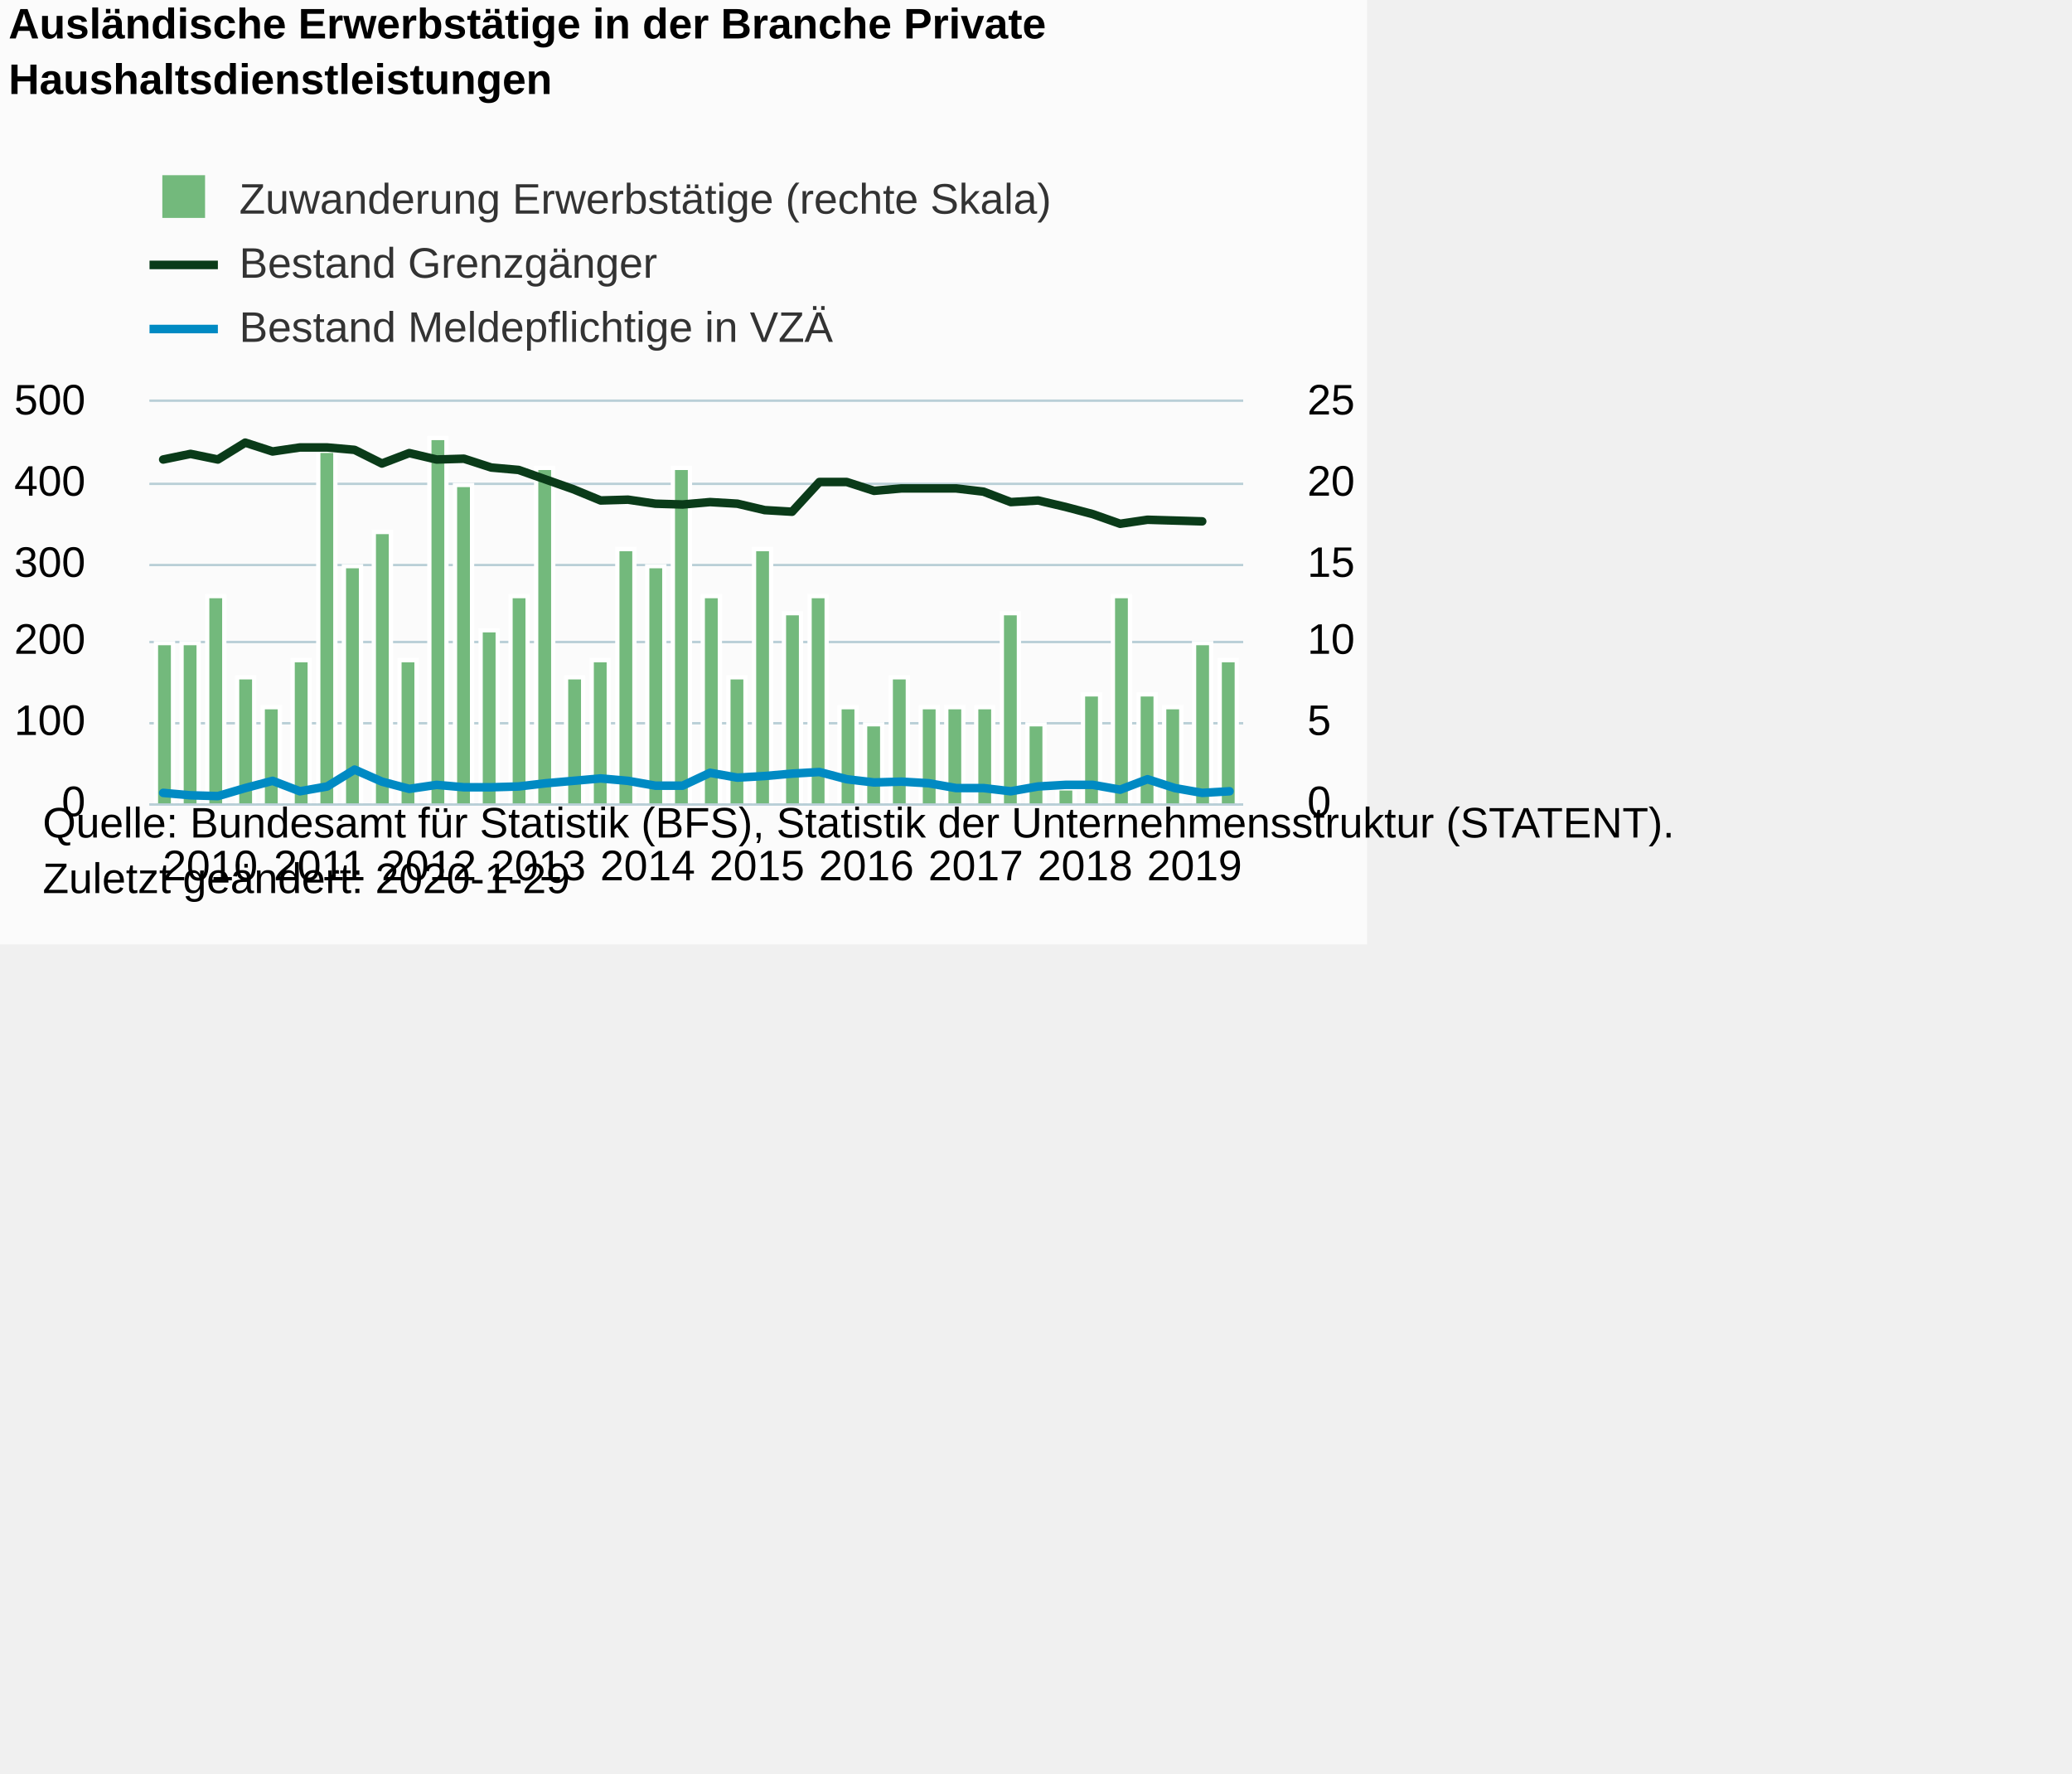
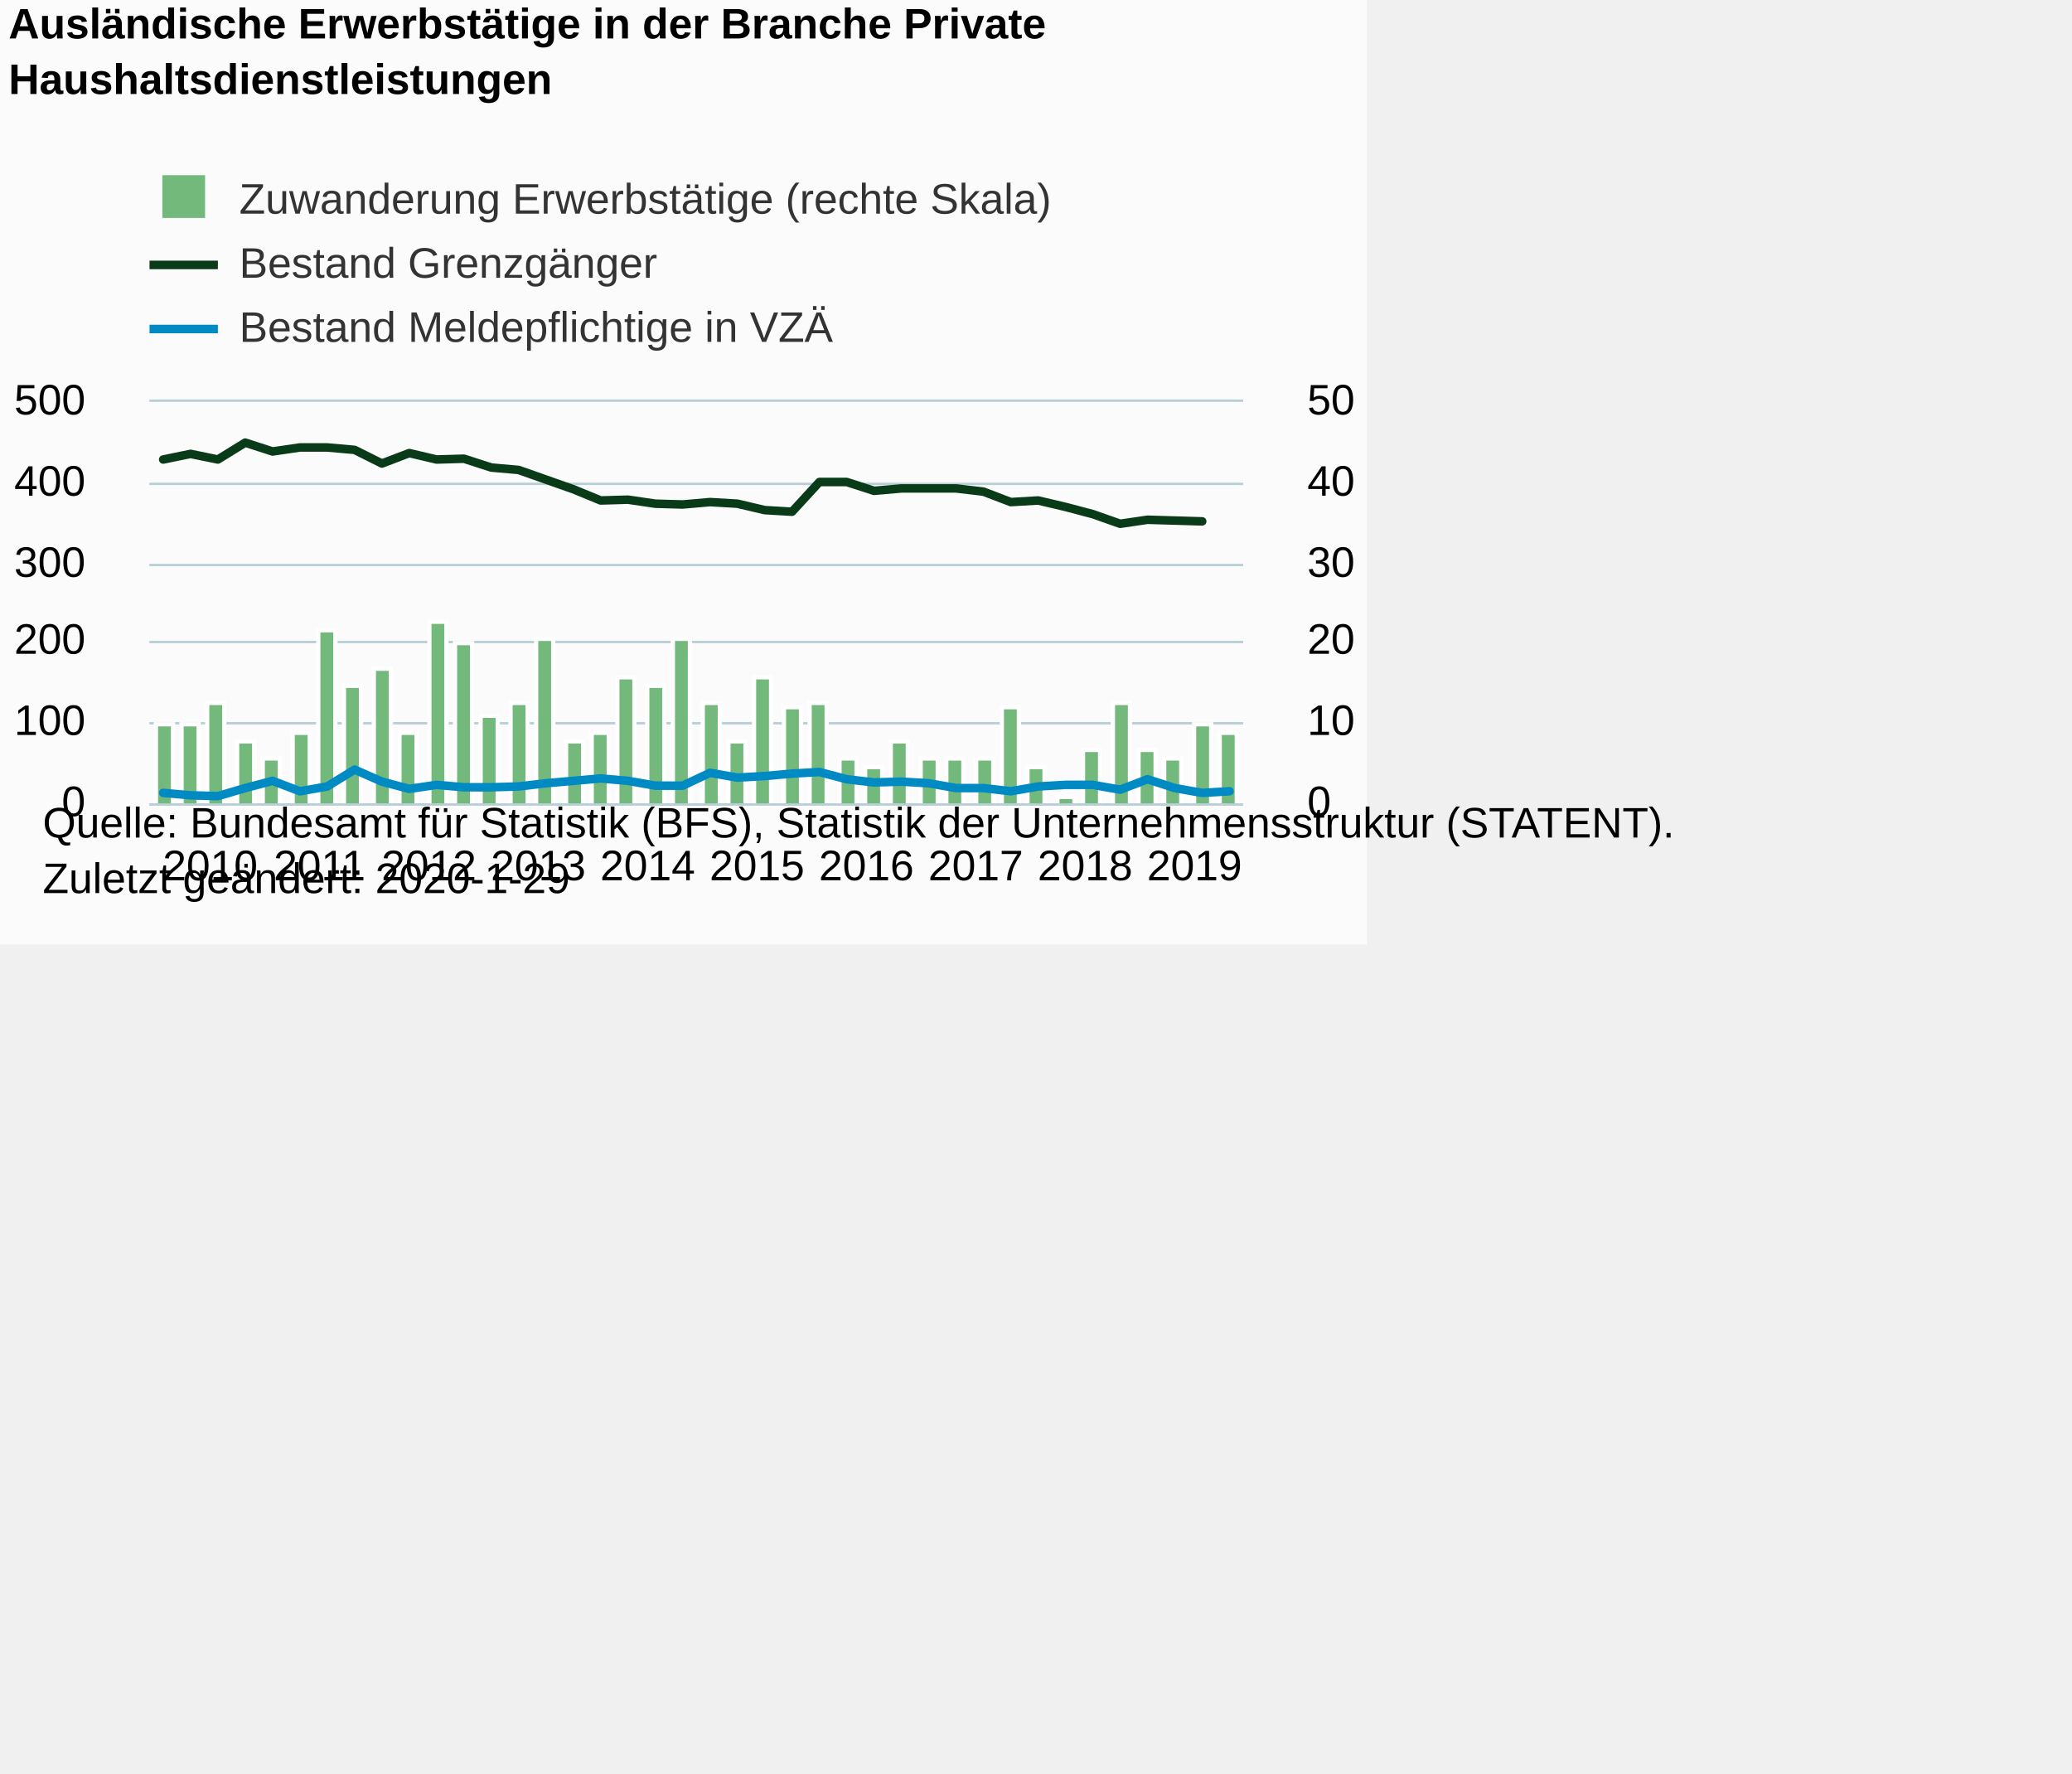
<svg xmlns="http://www.w3.org/2000/svg" version="1.1" class="highcharts-root" style="font-family:Arial;font-size:12px;" viewBox="0 0 485 415">
  <defs>
-     <clipPath id="highcharts-ilqw987-8">
+     <clipPath id="highcharts-suiaw4t-8">
      <rect x="0" y="0" width="256" height="94" fill="none" />
    </clipPath>
-     <clipPath id="highcharts-ilqw987-9">
+     <clipPath id="highcharts-suiaw4t-9">
      <rect x="0" y="0" width="256" height="94" fill="none" />
    </clipPath>
-     <clipPath id="highcharts-ilqw987-10">
+     <clipPath id="highcharts-suiaw4t-10">
      <rect x="0" y="0" width="256" height="94" fill="none" />
    </clipPath>
  </defs>
  <rect fill="#fbfbfb" class="highcharts-background" x="0" y="0" width="320" height="221" rx="0" ry="0" />
  <rect fill="none" class="highcharts-plot-background" x="35" y="94" width="256" height="94" />
  <g class="highcharts-pane-group" data-z-index="0" />
  <g class="highcharts-grid highcharts-xaxis-grid " data-z-index="1">
    <path fill="none" data-z-index="1" class="highcharts-grid-line" d="M 37.5 94 L 37.5 188" opacity="1" />
    <path fill="none" data-z-index="1" class="highcharts-grid-line" d="M 63.5 94 L 63.5 188" opacity="1" />
    <path fill="none" data-z-index="1" class="highcharts-grid-line" d="M 88.5 94 L 88.5 188" opacity="1" />
    <path fill="none" data-z-index="1" class="highcharts-grid-line" d="M 114.5 94 L 114.5 188" opacity="1" />
    <path fill="none" data-z-index="1" class="highcharts-grid-line" d="M 140.5 94 L 140.5 188" opacity="1" />
    <path fill="none" data-z-index="1" class="highcharts-grid-line" d="M 165.5 94 L 165.5 188" opacity="1" />
    <path fill="none" data-z-index="1" class="highcharts-grid-line" d="M 191.5 94 L 191.5 188" opacity="1" />
    <path fill="none" data-z-index="1" class="highcharts-grid-line" d="M 216.5 94 L 216.5 188" opacity="1" />
    <path fill="none" data-z-index="1" class="highcharts-grid-line" d="M 242.5 94 L 242.5 188" opacity="1" />
    <path fill="none" data-z-index="1" class="highcharts-grid-line" d="M 268.5 94 L 268.5 188" opacity="1" />
  </g>
  <rect fill="none" class="highcharts-plot-border" data-z-index="1" x="35" y="94" width="256" height="94" />
  <g class="highcharts-grid highcharts-yaxis-grid " data-z-index="1">
    <path fill="none" stroke="#B9CFD7" stroke-width="0.5" data-z-index="1" class="highcharts-grid-line" d="M 35 188.25 L 291 188.25" opacity="1" />
    <path fill="none" stroke="#B9CFD7" stroke-width="0.5" data-z-index="1" class="highcharts-grid-line" d="M 35 169.25 L 291 169.25" opacity="1" />
    <path fill="none" stroke="#B9CFD7" stroke-width="0.5" data-z-index="1" class="highcharts-grid-line" d="M 35 150.25 L 291 150.25" opacity="1" />
    <path fill="none" stroke="#B9CFD7" stroke-width="0.5" data-z-index="1" class="highcharts-grid-line" d="M 35 132.25 L 291 132.25" opacity="1" />
    <path fill="none" stroke="#B9CFD7" stroke-width="0.5" data-z-index="1" class="highcharts-grid-line" d="M 35 113.25 L 291 113.25" opacity="1" />
    <path fill="none" stroke="#B9CFD7" stroke-width="0.5" data-z-index="1" class="highcharts-grid-line" d="M 35 93.75 L 291 93.75" opacity="1" />
  </g>
  <g class="highcharts-grid highcharts-yaxis-grid " data-z-index="1">
    <path fill="none" stroke="#B9CFD7" stroke-width="0.5" data-z-index="1" class="highcharts-grid-line" d="M 35 188.25 L 291 188.25" opacity="1" />
    <path fill="none" stroke="#B9CFD7" stroke-width="0.5" data-z-index="1" class="highcharts-grid-line" d="M 35 169.25 L 291 169.25" opacity="1" />
    <path fill="none" stroke="#B9CFD7" stroke-width="0.5" data-z-index="1" class="highcharts-grid-line" d="M 35 150.25 L 291 150.25" opacity="1" />
    <path fill="none" stroke="#B9CFD7" stroke-width="0.5" data-z-index="1" class="highcharts-grid-line" d="M 35 132.25 L 291 132.25" opacity="1" />
    <path fill="none" stroke="#B9CFD7" stroke-width="0.5" data-z-index="1" class="highcharts-grid-line" d="M 35 113.25 L 291 113.25" opacity="1" />
    <path fill="none" stroke="#B9CFD7" stroke-width="0.5" data-z-index="1" class="highcharts-grid-line" d="M 35 93.75 L 291 93.75" opacity="1" />
  </g>
  <g class="highcharts-axis highcharts-xaxis " data-z-index="2">
    <path fill="none" class="highcharts-axis-line" stroke="#B9CFD7" stroke-width="0.5" data-z-index="7" d="M 35 188.25 L 291 188.25" />
  </g>
  <g class="highcharts-axis highcharts-yaxis " data-z-index="2">
    <path fill="none" class="highcharts-axis-line" data-z-index="7" d="M 35 94 L 35 188" />
  </g>
  <g class="highcharts-axis highcharts-yaxis " data-z-index="2">
    <path fill="none" class="highcharts-axis-line" data-z-index="7" d="M 291 94 L 291 188" />
  </g>
  <g class="highcharts-series-group" data-z-index="3">
-     <g data-z-index="0.1" class="highcharts-series highcharts-series-0 highcharts-column-series " transform="translate(35,94) scale(1 1)" clip-path="url(#highcharts-ilqw987-9)">
-       <rect x="1.5" y="56.5" width="4" height="38" fill="#73b97c" stroke="#ffffff" stroke-width="1" class="highcharts-point" />
-       <rect x="7.5" y="56.5" width="4" height="38" fill="#73b97c" stroke="#ffffff" stroke-width="1" class="highcharts-point" />
-       <rect x="13.5" y="45.5" width="4" height="49" fill="#73b97c" stroke="#ffffff" stroke-width="1" class="highcharts-point" />
-       <rect x="20.5" y="64.5" width="4" height="30" fill="#73b97c" stroke="#ffffff" stroke-width="1" class="highcharts-point" />
-       <rect x="26.5" y="71.5" width="4" height="23" fill="#73b97c" stroke="#ffffff" stroke-width="1" class="highcharts-point" />
-       <rect x="33.5" y="60.5" width="4" height="34" fill="#73b97c" stroke="#ffffff" stroke-width="1" class="highcharts-point" />
-       <rect x="39.5" y="11.5" width="4" height="83" fill="#73b97c" stroke="#ffffff" stroke-width="1" class="highcharts-point" />
-       <rect x="45.5" y="38.5" width="4" height="56" fill="#73b97c" stroke="#ffffff" stroke-width="1" class="highcharts-point" />
-       <rect x="52.5" y="30.5" width="4" height="64" fill="#73b97c" stroke="#ffffff" stroke-width="1" class="highcharts-point" />
-       <rect x="58.5" y="60.5" width="4" height="34" fill="#73b97c" stroke="#ffffff" stroke-width="1" class="highcharts-point" />
-       <rect x="65.5" y="8.5" width="4" height="86" fill="#73b97c" stroke="#ffffff" stroke-width="1" class="highcharts-point" />
-       <rect x="71.5" y="19.5" width="4" height="75" fill="#73b97c" stroke="#ffffff" stroke-width="1" class="highcharts-point" />
-       <rect x="77.5" y="53.5" width="4" height="41" fill="#73b97c" stroke="#ffffff" stroke-width="1" class="highcharts-point" />
-       <rect x="84.5" y="45.5" width="4" height="49" fill="#73b97c" stroke="#ffffff" stroke-width="1" class="highcharts-point" />
-       <rect x="90.5" y="15.5" width="4" height="79" fill="#73b97c" stroke="#ffffff" stroke-width="1" class="highcharts-point" />
-       <rect x="97.5" y="64.5" width="4" height="30" fill="#73b97c" stroke="#ffffff" stroke-width="1" class="highcharts-point" />
-       <rect x="103.5" y="60.5" width="4" height="34" fill="#73b97c" stroke="#ffffff" stroke-width="1" class="highcharts-point" />
-       <rect x="109.5" y="34.5" width="4" height="60" fill="#73b97c" stroke="#ffffff" stroke-width="1" class="highcharts-point" />
-       <rect x="116.5" y="38.5" width="4" height="56" fill="#73b97c" stroke="#ffffff" stroke-width="1" class="highcharts-point" />
-       <rect x="122.5" y="15.5" width="4" height="79" fill="#73b97c" stroke="#ffffff" stroke-width="1" class="highcharts-point" />
-       <rect x="129.5" y="45.5" width="4" height="49" fill="#73b97c" stroke="#ffffff" stroke-width="1" class="highcharts-point" />
-       <rect x="135.5" y="64.5" width="4" height="30" fill="#73b97c" stroke="#ffffff" stroke-width="1" class="highcharts-point" />
-       <rect x="141.5" y="34.5" width="4" height="60" fill="#73b97c" stroke="#ffffff" stroke-width="1" class="highcharts-point" />
-       <rect x="148.5" y="49.5" width="4" height="45" fill="#73b97c" stroke="#ffffff" stroke-width="1" class="highcharts-point" />
-       <rect x="154.5" y="45.5" width="4" height="49" fill="#73b97c" stroke="#ffffff" stroke-width="1" class="highcharts-point" />
-       <rect x="161.5" y="71.5" width="4" height="23" fill="#73b97c" stroke="#ffffff" stroke-width="1" class="highcharts-point" />
-       <rect x="167.5" y="75.5" width="4" height="19" fill="#73b97c" stroke="#ffffff" stroke-width="1" class="highcharts-point" />
-       <rect x="173.5" y="64.5" width="4" height="30" fill="#73b97c" stroke="#ffffff" stroke-width="1" class="highcharts-point" />
-       <rect x="180.5" y="71.5" width="4" height="23" fill="#73b97c" stroke="#ffffff" stroke-width="1" class="highcharts-point" />
-       <rect x="186.5" y="71.5" width="4" height="23" fill="#73b97c" stroke="#ffffff" stroke-width="1" class="highcharts-point" />
-       <rect x="193.5" y="71.5" width="4" height="23" fill="#73b97c" stroke="#ffffff" stroke-width="1" class="highcharts-point" />
-       <rect x="199.5" y="49.5" width="4" height="45" fill="#73b97c" stroke="#ffffff" stroke-width="1" class="highcharts-point" />
-       <rect x="205.5" y="75.5" width="4" height="19" fill="#73b97c" stroke="#ffffff" stroke-width="1" class="highcharts-point" />
-       <rect x="212.5" y="90.5" width="4" height="4" fill="#73b97c" stroke="#ffffff" stroke-width="1" class="highcharts-point" />
-       <rect x="218.5" y="68.5" width="4" height="26" fill="#73b97c" stroke="#ffffff" stroke-width="1" class="highcharts-point" />
-       <rect x="225.5" y="45.5" width="4" height="49" fill="#73b97c" stroke="#ffffff" stroke-width="1" class="highcharts-point" />
-       <rect x="231.5" y="68.5" width="4" height="26" fill="#73b97c" stroke="#ffffff" stroke-width="1" class="highcharts-point" />
-       <rect x="237.5" y="71.5" width="4" height="23" fill="#73b97c" stroke="#ffffff" stroke-width="1" class="highcharts-point" />
-       <rect x="244.5" y="56.5" width="4" height="38" fill="#73b97c" stroke="#ffffff" stroke-width="1" class="highcharts-point" />
-       <rect x="250.5" y="60.5" width="4" height="34" fill="#73b97c" stroke="#ffffff" stroke-width="1" class="highcharts-point" />
+     <g data-z-index="0.1" class="highcharts-series highcharts-series-0 highcharts-column-series " transform="translate(35,94) scale(1 1)" clip-path="url(#highcharts-suiaw4t-9)">
+       <rect x="1.5" y="75.5" width="4" height="19" fill="#73b97c" stroke="#ffffff" stroke-width="1" class="highcharts-point" />
+       <rect x="7.5" y="75.5" width="4" height="19" fill="#73b97c" stroke="#ffffff" stroke-width="1" class="highcharts-point" />
+       <rect x="13.5" y="70.5" width="4" height="24" fill="#73b97c" stroke="#ffffff" stroke-width="1" class="highcharts-point" />
+       <rect x="20.5" y="79.5" width="4" height="15" fill="#73b97c" stroke="#ffffff" stroke-width="1" class="highcharts-point" />
+       <rect x="26.5" y="83.5" width="4" height="11" fill="#73b97c" stroke="#ffffff" stroke-width="1" class="highcharts-point" />
+       <rect x="33.5" y="77.5" width="4" height="17" fill="#73b97c" stroke="#ffffff" stroke-width="1" class="highcharts-point" />
+       <rect x="39.5" y="53.5" width="4" height="41" fill="#73b97c" stroke="#ffffff" stroke-width="1" class="highcharts-point" />
+       <rect x="45.5" y="66.5" width="4" height="28" fill="#73b97c" stroke="#ffffff" stroke-width="1" class="highcharts-point" />
+       <rect x="52.5" y="62.5" width="4" height="32" fill="#73b97c" stroke="#ffffff" stroke-width="1" class="highcharts-point" />
+       <rect x="58.5" y="77.5" width="4" height="17" fill="#73b97c" stroke="#ffffff" stroke-width="1" class="highcharts-point" />
+       <rect x="65.5" y="51.5" width="4" height="43" fill="#73b97c" stroke="#ffffff" stroke-width="1" class="highcharts-point" />
+       <rect x="71.5" y="56.5" width="4" height="38" fill="#73b97c" stroke="#ffffff" stroke-width="1" class="highcharts-point" />
+       <rect x="77.5" y="73.5" width="4" height="21" fill="#73b97c" stroke="#ffffff" stroke-width="1" class="highcharts-point" />
+       <rect x="84.5" y="70.5" width="4" height="24" fill="#73b97c" stroke="#ffffff" stroke-width="1" class="highcharts-point" />
+       <rect x="90.5" y="55.5" width="4" height="39" fill="#73b97c" stroke="#ffffff" stroke-width="1" class="highcharts-point" />
+       <rect x="97.5" y="79.5" width="4" height="15" fill="#73b97c" stroke="#ffffff" stroke-width="1" class="highcharts-point" />
+       <rect x="103.5" y="77.5" width="4" height="17" fill="#73b97c" stroke="#ffffff" stroke-width="1" class="highcharts-point" />
+       <rect x="109.5" y="64.5" width="4" height="30" fill="#73b97c" stroke="#ffffff" stroke-width="1" class="highcharts-point" />
+       <rect x="116.5" y="66.5" width="4" height="28" fill="#73b97c" stroke="#ffffff" stroke-width="1" class="highcharts-point" />
+       <rect x="122.5" y="55.5" width="4" height="39" fill="#73b97c" stroke="#ffffff" stroke-width="1" class="highcharts-point" />
+       <rect x="129.5" y="70.5" width="4" height="24" fill="#73b97c" stroke="#ffffff" stroke-width="1" class="highcharts-point" />
+       <rect x="135.5" y="79.5" width="4" height="15" fill="#73b97c" stroke="#ffffff" stroke-width="1" class="highcharts-point" />
+       <rect x="141.5" y="64.5" width="4" height="30" fill="#73b97c" stroke="#ffffff" stroke-width="1" class="highcharts-point" />
+       <rect x="148.5" y="71.5" width="4" height="23" fill="#73b97c" stroke="#ffffff" stroke-width="1" class="highcharts-point" />
+       <rect x="154.5" y="70.5" width="4" height="24" fill="#73b97c" stroke="#ffffff" stroke-width="1" class="highcharts-point" />
+       <rect x="161.5" y="83.5" width="4" height="11" fill="#73b97c" stroke="#ffffff" stroke-width="1" class="highcharts-point" />
+       <rect x="167.5" y="85.5" width="4" height="9" fill="#73b97c" stroke="#ffffff" stroke-width="1" class="highcharts-point" />
+       <rect x="173.5" y="79.5" width="4" height="15" fill="#73b97c" stroke="#ffffff" stroke-width="1" class="highcharts-point" />
+       <rect x="180.5" y="83.5" width="4" height="11" fill="#73b97c" stroke="#ffffff" stroke-width="1" class="highcharts-point" />
+       <rect x="186.5" y="83.5" width="4" height="11" fill="#73b97c" stroke="#ffffff" stroke-width="1" class="highcharts-point" />
+       <rect x="193.5" y="83.5" width="4" height="11" fill="#73b97c" stroke="#ffffff" stroke-width="1" class="highcharts-point" />
+       <rect x="199.5" y="71.5" width="4" height="23" fill="#73b97c" stroke="#ffffff" stroke-width="1" class="highcharts-point" />
+       <rect x="205.5" y="85.5" width="4" height="9" fill="#73b97c" stroke="#ffffff" stroke-width="1" class="highcharts-point" />
+       <rect x="212.5" y="92.5" width="4" height="2" fill="#73b97c" stroke="#ffffff" stroke-width="1" class="highcharts-point" />
+       <rect x="218.5" y="81.5" width="4" height="13" fill="#73b97c" stroke="#ffffff" stroke-width="1" class="highcharts-point" />
+       <rect x="225.5" y="70.5" width="4" height="24" fill="#73b97c" stroke="#ffffff" stroke-width="1" class="highcharts-point" />
+       <rect x="231.5" y="81.5" width="4" height="13" fill="#73b97c" stroke="#ffffff" stroke-width="1" class="highcharts-point" />
+       <rect x="237.5" y="83.5" width="4" height="11" fill="#73b97c" stroke="#ffffff" stroke-width="1" class="highcharts-point" />
+       <rect x="244.5" y="75.5" width="4" height="19" fill="#73b97c" stroke="#ffffff" stroke-width="1" class="highcharts-point" />
+       <rect x="250.5" y="77.5" width="4" height="17" fill="#73b97c" stroke="#ffffff" stroke-width="1" class="highcharts-point" />
    </g>
    <g data-z-index="0.1" class="highcharts-markers highcharts-series-0 highcharts-column-series " transform="translate(35,94) scale(1 1)" clip-path="none" />
-     <g data-z-index="0.1" class="highcharts-series highcharts-series-1 highcharts-line-series " transform="translate(35,94) scale(1 1)" clip-path="url(#highcharts-ilqw987-10)">
+     <g data-z-index="0.1" class="highcharts-series highcharts-series-1 highcharts-line-series " transform="translate(35,94) scale(1 1)" clip-path="url(#highcharts-suiaw4t-10)">
      <path fill="none" d="M 3.2 13.536 L 9.6 12.22 L 16 13.536 L 22.4 9.588 L 28.8 11.656 L 35.2 10.716 L 41.6 10.716 L 48 11.28 L 54.4 14.476 L 60.8 12.032 L 67.2 13.536 L 73.6 13.348 L 80 15.416 L 86.4 15.98 L 92.8 18.236 L 99.2 20.492 L 105.6 23.124 L 112 22.936 L 118.4 23.876 L 124.8 24.064 L 131.2 23.5 L 137.6 23.876 L 144 25.38 L 150.4 25.756 L 156.8 18.8 L 163.2 18.8 L 169.6 20.868 L 176 20.304 L 182.4 20.304 L 188.8 20.304 L 195.2 21.056 L 201.6 23.5 L 208 23.124 L 214.4 24.628 L 220.8 26.32 L 227.2 28.576 L 233.6 27.636 L 240 27.824 L 246.4 28.012" class="highcharts-graph" data-z-index="1" stroke="#0A3B19" stroke-width="2" stroke-linejoin="round" stroke-linecap="round" />
    </g>
    <g data-z-index="0.1" class="highcharts-markers highcharts-series-1 highcharts-line-series " transform="translate(35,94) scale(1 1)" clip-path="none" />
-     <g data-z-index="0.1" class="highcharts-series highcharts-series-2 highcharts-line-series " transform="translate(35,94) scale(1 1)" clip-path="url(#highcharts-ilqw987-10)">
+     <g data-z-index="0.1" class="highcharts-series highcharts-series-2 highcharts-line-series " transform="translate(35,94) scale(1 1)" clip-path="url(#highcharts-suiaw4t-10)">
      <path fill="none" d="M 3.2 91.556 L 9.6 92.12 L 16 92.308 L 22.4 90.428 L 28.8 88.736 L 35.2 91.18 L 41.6 90.052 L 48 86.104 L 54.4 88.924 L 60.8 90.616 L 67.2 89.676 L 73.6 90.24 L 80 90.24 L 86.4 90.052 L 92.8 89.3 L 99.2 88.736 L 105.6 88.172 L 112 88.736 L 118.4 89.864 L 124.8 89.864 L 131.2 86.856 L 137.6 87.984 L 144 87.608 L 150.4 87.044 L 156.8 86.668 L 163.2 88.36 L 169.6 89.112 L 176 88.924 L 182.4 89.3 L 188.8 90.428 L 195.2 90.428 L 201.6 91.18 L 208 90.052 L 214.4 89.676 L 220.8 89.676 L 227.2 90.804 L 233.6 88.36 L 240 90.428 L 246.4 91.556 L 252.8 91.18" class="highcharts-graph" data-z-index="1" stroke="#008AC3" stroke-width="2" stroke-linejoin="round" stroke-linecap="round" />
    </g>
    <g data-z-index="0.1" class="highcharts-markers highcharts-series-2 highcharts-line-series " transform="translate(35,94) scale(1 1)" clip-path="none" />
  </g>
  <text x="2" text-anchor="start" class="highcharts-title" data-z-index="4" style="color:#000000;font-size:10px;font-weight:bold;fill:#000000;" y="9">
    <tspan>Ausländische Erwerbstätige in der Branche Private</tspan>
    <tspan dy="13" x="2">Haushaltsdienstleistungen</tspan>
  </text>
  <text x="2" text-anchor="start" class="highcharts-subtitle" data-z-index="4" style="color:#000000;font-size:10px;font-weight:normal;font-family:Arial;fill:#000000;" y="39" />
  <g class="highcharts-legend" data-z-index="7" transform="translate(35,42)">
    <rect fill="none" class="highcharts-legend-box" rx="0" ry="0" x="0" y="0" width="218" height="40" visibility="visible" />
    <g data-z-index="1">
      <g>
        <g class="highcharts-legend-item highcharts-column-series highcharts-color-undefined highcharts-series-0" data-z-index="1" transform="translate(0,-5)">
          <text x="21" style="color:#333333;font-size:10px;font-weight:normal;cursor:pointer;fill:#333333;" text-anchor="start" data-z-index="2" y="13">
            <tspan>Zuwanderung Erwerbstätige (rechte Skala)</tspan>
          </text>
          <rect x="3" y="4" width="10" height="10" fill="#73b97c" class="highcharts-point" data-z-index="3" />
        </g>
        <g class="highcharts-legend-item highcharts-line-series highcharts-color-undefined highcharts-series-1" data-z-index="1" transform="translate(0,10)">
          <path fill="none" d="M 0 10 L 16 10" class="highcharts-graph" stroke="#0A3B19" stroke-width="2" />
          <text x="21" y="13" style="color:#333333;font-size:10px;font-weight:normal;cursor:pointer;fill:#333333;" text-anchor="start" data-z-index="2">
            <tspan>Bestand Grenzgänger</tspan>
          </text>
        </g>
        <g class="highcharts-legend-item highcharts-line-series highcharts-color-undefined highcharts-series-2" data-z-index="1" transform="translate(0,25)">
          <path fill="none" d="M 0 10 L 16 10" class="highcharts-graph" stroke="#008AC3" stroke-width="2" />
          <text x="21" y="13" style="color:#333333;font-size:10px;font-weight:normal;cursor:pointer;fill:#333333;" text-anchor="start" data-z-index="2">
            <tspan>Bestand Meldepflichtige in VZÄ</tspan>
          </text>
        </g>
      </g>
    </g>
  </g>
  <g class="highcharts-axis-labels highcharts-xaxis-labels " data-z-index="7">
    <text x="49.2" style="color:#000000;cursor:default;font-size:10px;white-space:nowrap;fill:#000000;" text-anchor="middle" transform="translate(0,0)" y="206" opacity="1">2010</text>
    <text x="74.8" style="color:#000000;cursor:default;font-size:10px;white-space:nowrap;fill:#000000;" text-anchor="middle" transform="translate(0,0)" y="206" opacity="1">2011</text>
    <text x="100.4" style="color:#000000;cursor:default;font-size:10px;white-space:nowrap;fill:#000000;" text-anchor="middle" transform="translate(0,0)" y="206" opacity="1">2012</text>
    <text x="126" style="color:#000000;cursor:default;font-size:10px;white-space:nowrap;fill:#000000;" text-anchor="middle" transform="translate(0,0)" y="206" opacity="1">2013</text>
    <text x="151.6" style="color:#000000;cursor:default;font-size:10px;white-space:nowrap;fill:#000000;" text-anchor="middle" transform="translate(0,0)" y="206" opacity="1">2014</text>
    <text x="177.2" style="color:#000000;cursor:default;font-size:10px;white-space:nowrap;fill:#000000;" text-anchor="middle" transform="translate(0,0)" y="206" opacity="1">2015</text>
    <text x="202.8" style="color:#000000;cursor:default;font-size:10px;white-space:nowrap;fill:#000000;" text-anchor="middle" transform="translate(0,0)" y="206" opacity="1">2016</text>
    <text x="228.4" style="color:#000000;cursor:default;font-size:10px;white-space:nowrap;fill:#000000;" text-anchor="middle" transform="translate(0,0)" y="206" opacity="1">2017</text>
    <text x="254" style="color:#000000;cursor:default;font-size:10px;white-space:nowrap;fill:#000000;" text-anchor="middle" transform="translate(0,0)" y="206" opacity="1">2018</text>
    <text x="279.6" style="color:#000000;cursor:default;font-size:10px;white-space:nowrap;fill:#000000;" text-anchor="middle" transform="translate(0,0)" y="206" opacity="1">2019</text>
  </g>
  <g class="highcharts-axis-labels highcharts-yaxis-labels " data-z-index="7">
    <text x="20" style="color:#000000;cursor:default;font-size:10px;fill:#000000;" text-anchor="end" transform="translate(0,0)" y="191" opacity="1">0</text>
    <text x="20" style="color:#000000;cursor:default;font-size:10px;fill:#000000;" text-anchor="end" transform="translate(0,0)" y="172" opacity="1">100</text>
    <text x="20" style="color:#000000;cursor:default;font-size:10px;fill:#000000;" text-anchor="end" transform="translate(0,0)" y="153" opacity="1">200</text>
    <text x="20" style="color:#000000;cursor:default;font-size:10px;fill:#000000;" text-anchor="end" transform="translate(0,0)" y="135" opacity="1">300</text>
    <text x="20" style="color:#000000;cursor:default;font-size:10px;fill:#000000;" text-anchor="end" transform="translate(0,0)" y="116" opacity="1">400</text>
    <text x="20" style="color:#000000;cursor:default;font-size:10px;fill:#000000;" text-anchor="end" transform="translate(0,0)" y="97" opacity="1">500</text>
  </g>
  <g class="highcharts-axis-labels highcharts-yaxis-labels " data-z-index="7">
    <text x="306" style="color:#000000;cursor:default;font-size:10px;fill:#000000;" text-anchor="start" transform="translate(0,0)" y="191" opacity="1">0</text>
-     <text x="306" style="color:#000000;cursor:default;font-size:10px;fill:#000000;" text-anchor="start" transform="translate(0,0)" y="172" opacity="1">5</text>
-     <text x="306" style="color:#000000;cursor:default;font-size:10px;fill:#000000;" text-anchor="start" transform="translate(0,0)" y="153" opacity="1">10</text>
-     <text x="306" style="color:#000000;cursor:default;font-size:10px;fill:#000000;" text-anchor="start" transform="translate(0,0)" y="135" opacity="1">15</text>
-     <text x="306" style="color:#000000;cursor:default;font-size:10px;fill:#000000;" text-anchor="start" transform="translate(0,0)" y="116" opacity="1">20</text>
-     <text x="306" style="color:#000000;cursor:default;font-size:10px;fill:#000000;" text-anchor="start" transform="translate(0,0)" y="97" opacity="1">25</text>
+     <text x="306" style="color:#000000;cursor:default;font-size:10px;fill:#000000;" text-anchor="start" transform="translate(0,0)" y="172" opacity="1">10</text>
+     <text x="306" style="color:#000000;cursor:default;font-size:10px;fill:#000000;" text-anchor="start" transform="translate(0,0)" y="153" opacity="1">20</text>
+     <text x="306" style="color:#000000;cursor:default;font-size:10px;fill:#000000;" text-anchor="start" transform="translate(0,0)" y="135" opacity="1">30</text>
+     <text x="306" style="color:#000000;cursor:default;font-size:10px;fill:#000000;" text-anchor="start" transform="translate(0,0)" y="116" opacity="1">40</text>
+     <text x="306" style="color:#000000;cursor:default;font-size:10px;fill:#000000;" text-anchor="start" transform="translate(0,0)" y="97" opacity="1">50</text>
  </g>
  <text x="10" class="highcharts-credits" text-anchor="start" data-z-index="8" style="cursor:default;color:#000000;font-size:10px;fill:#000000;" y="196">
    <tspan>Quelle: Bundesamt für Statistik (BFS), Statistik der Unternehmensstruktur (STATENT).</tspan>
    <tspan x="10" dy="13">Zuletzt geändert: 2020-1-29</tspan>
  </text>
</svg>
